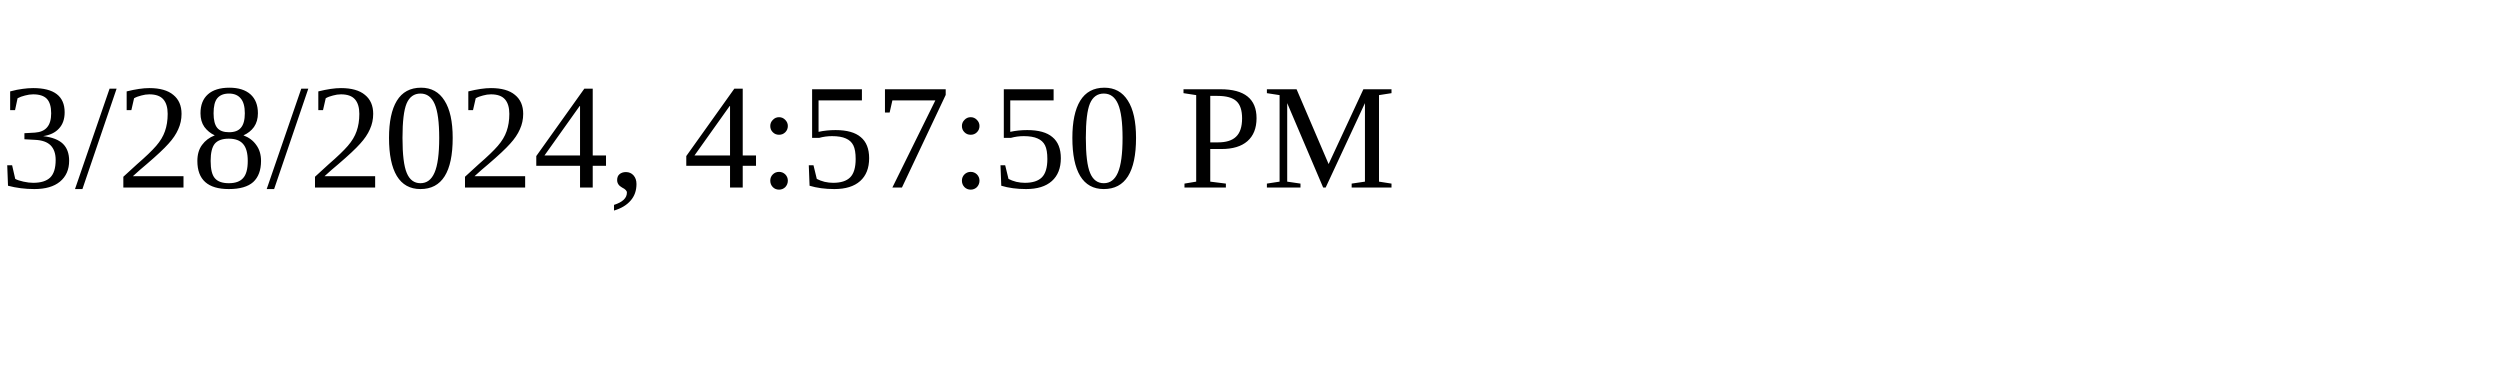
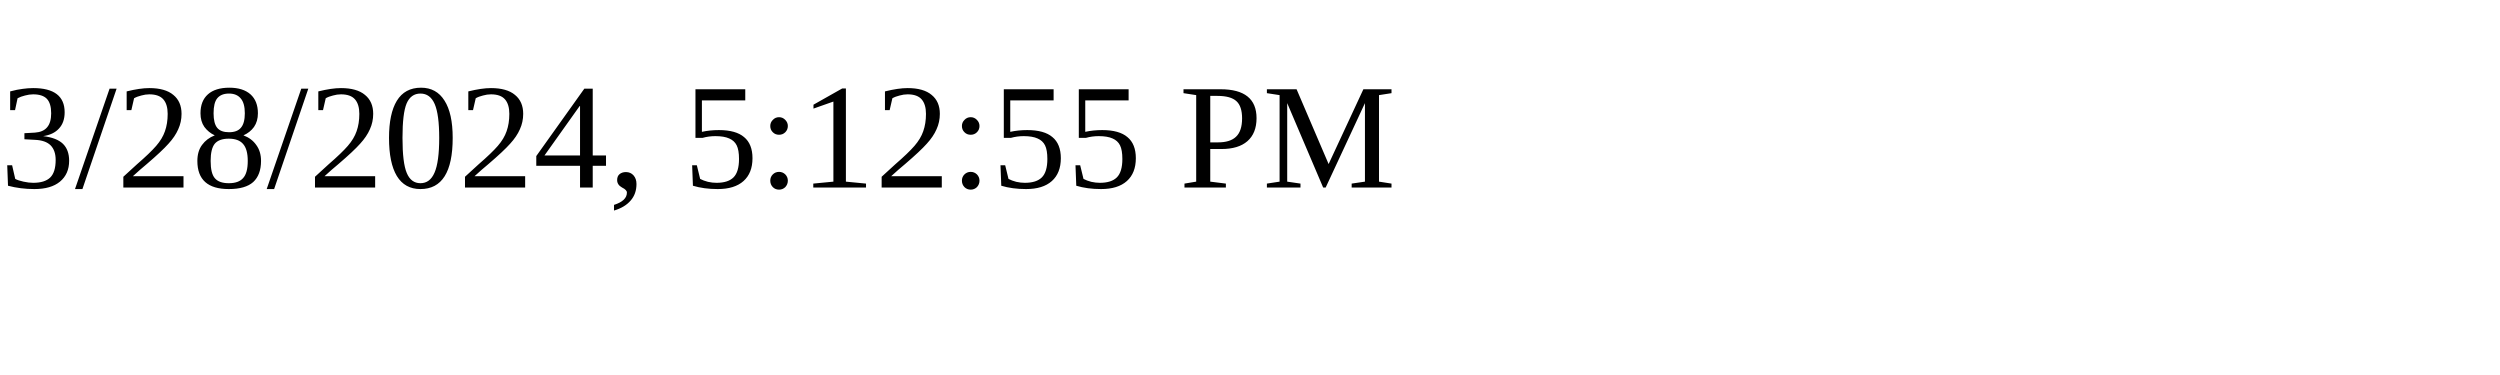
<svg xmlns="http://www.w3.org/2000/svg" height="30" width="200">
-   <text x="0" y="15">3/28/2024, 4:57:50 PM</text>
+   <text x="0" y="15">3/28/2024, 5:12:55 PM</text>
</svg>
